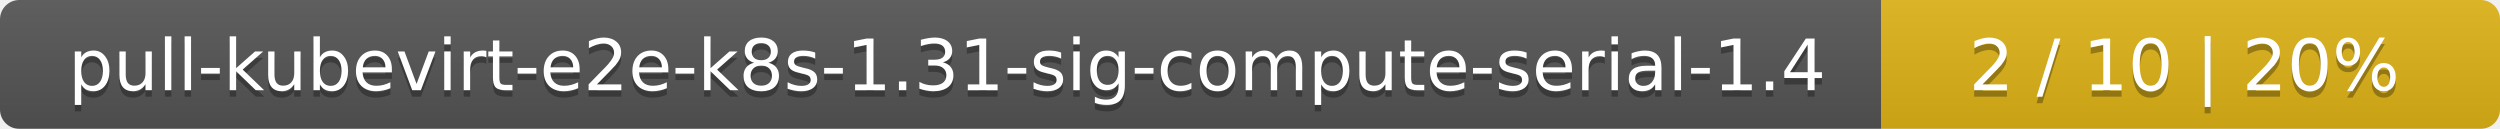
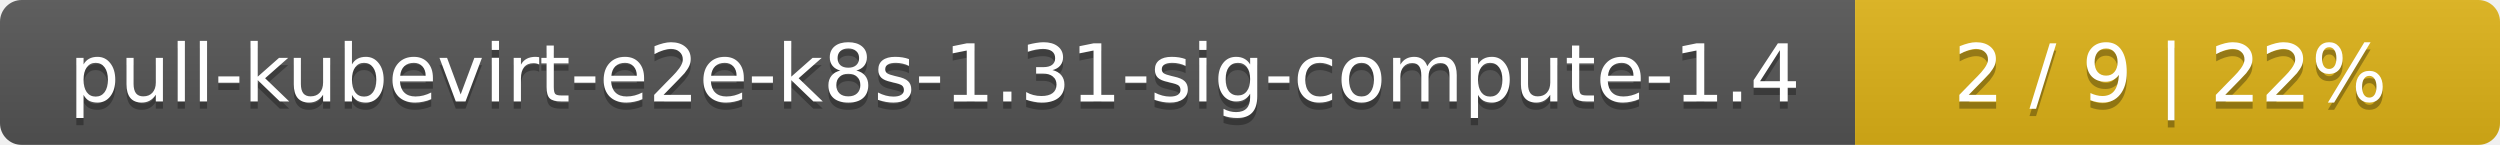
- <svg xmlns="http://www.w3.org/2000/svg" width="388" height="20">
+ <svg xmlns="http://www.w3.org/2000/svg" width="345" height="20">
  <linearGradient id="smooth" x2="0" y2="100%">
    <stop offset="0" stop-color="#bbb" stop-opacity=".1" />
    <stop offset="1" stop-opacity=".1" />
  </linearGradient>
  <mask id="round">
-     <rect width="388" height="20" rx="3" fill="#fff" />
+     <rect width="345" height="20" rx="3" fill="#fff" />
  </mask>
  <g mask="url(#round)">
-     <rect width="292" height="20" fill="#555" />
-     <rect x="292" width="96" height="20" fill="#dfb317" />
-     <rect width="388" height="20" fill="url(#smooth)" />
+     <rect width="256" height="20" fill="#555" />
+     <rect x="256" width="89" height="20" fill="#dfb317" />
+     <rect width="345" height="20" fill="url(#smooth)" />
  </g>
  <g fill="#fff" text-anchor="middle" font-family="DejaVu Sans,Verdana,Geneva,sans-serif" font-size="11">
-     <text x="147" y="15" fill="#010101" fill-opacity=".3">pull-kubevirt-e2e-k8s-1.31-sig-compute-serial-1.4</text>
-     <text x="147" y="14">pull-kubevirt-e2e-k8s-1.31-sig-compute-serial-1.4</text>
-     <text x="339" y="15" fill="#010101" fill-opacity=".3">2 / 10    |    20%</text>
-     <text x="339" y="14">2 / 10    |    20%</text>
+     <text x="129" y="15" fill="#010101" fill-opacity=".3">pull-kubevirt-e2e-k8s-1.31-sig-compute-1.4</text>
+     <text x="129" y="14">pull-kubevirt-e2e-k8s-1.31-sig-compute-1.4</text>
+     <text x="299.5" y="15" fill="#010101" fill-opacity=".3">2 / 9    |    22%</text>
+     <text x="299.5" y="14">2 / 9    |    22%</text>
  </g>
</svg>
